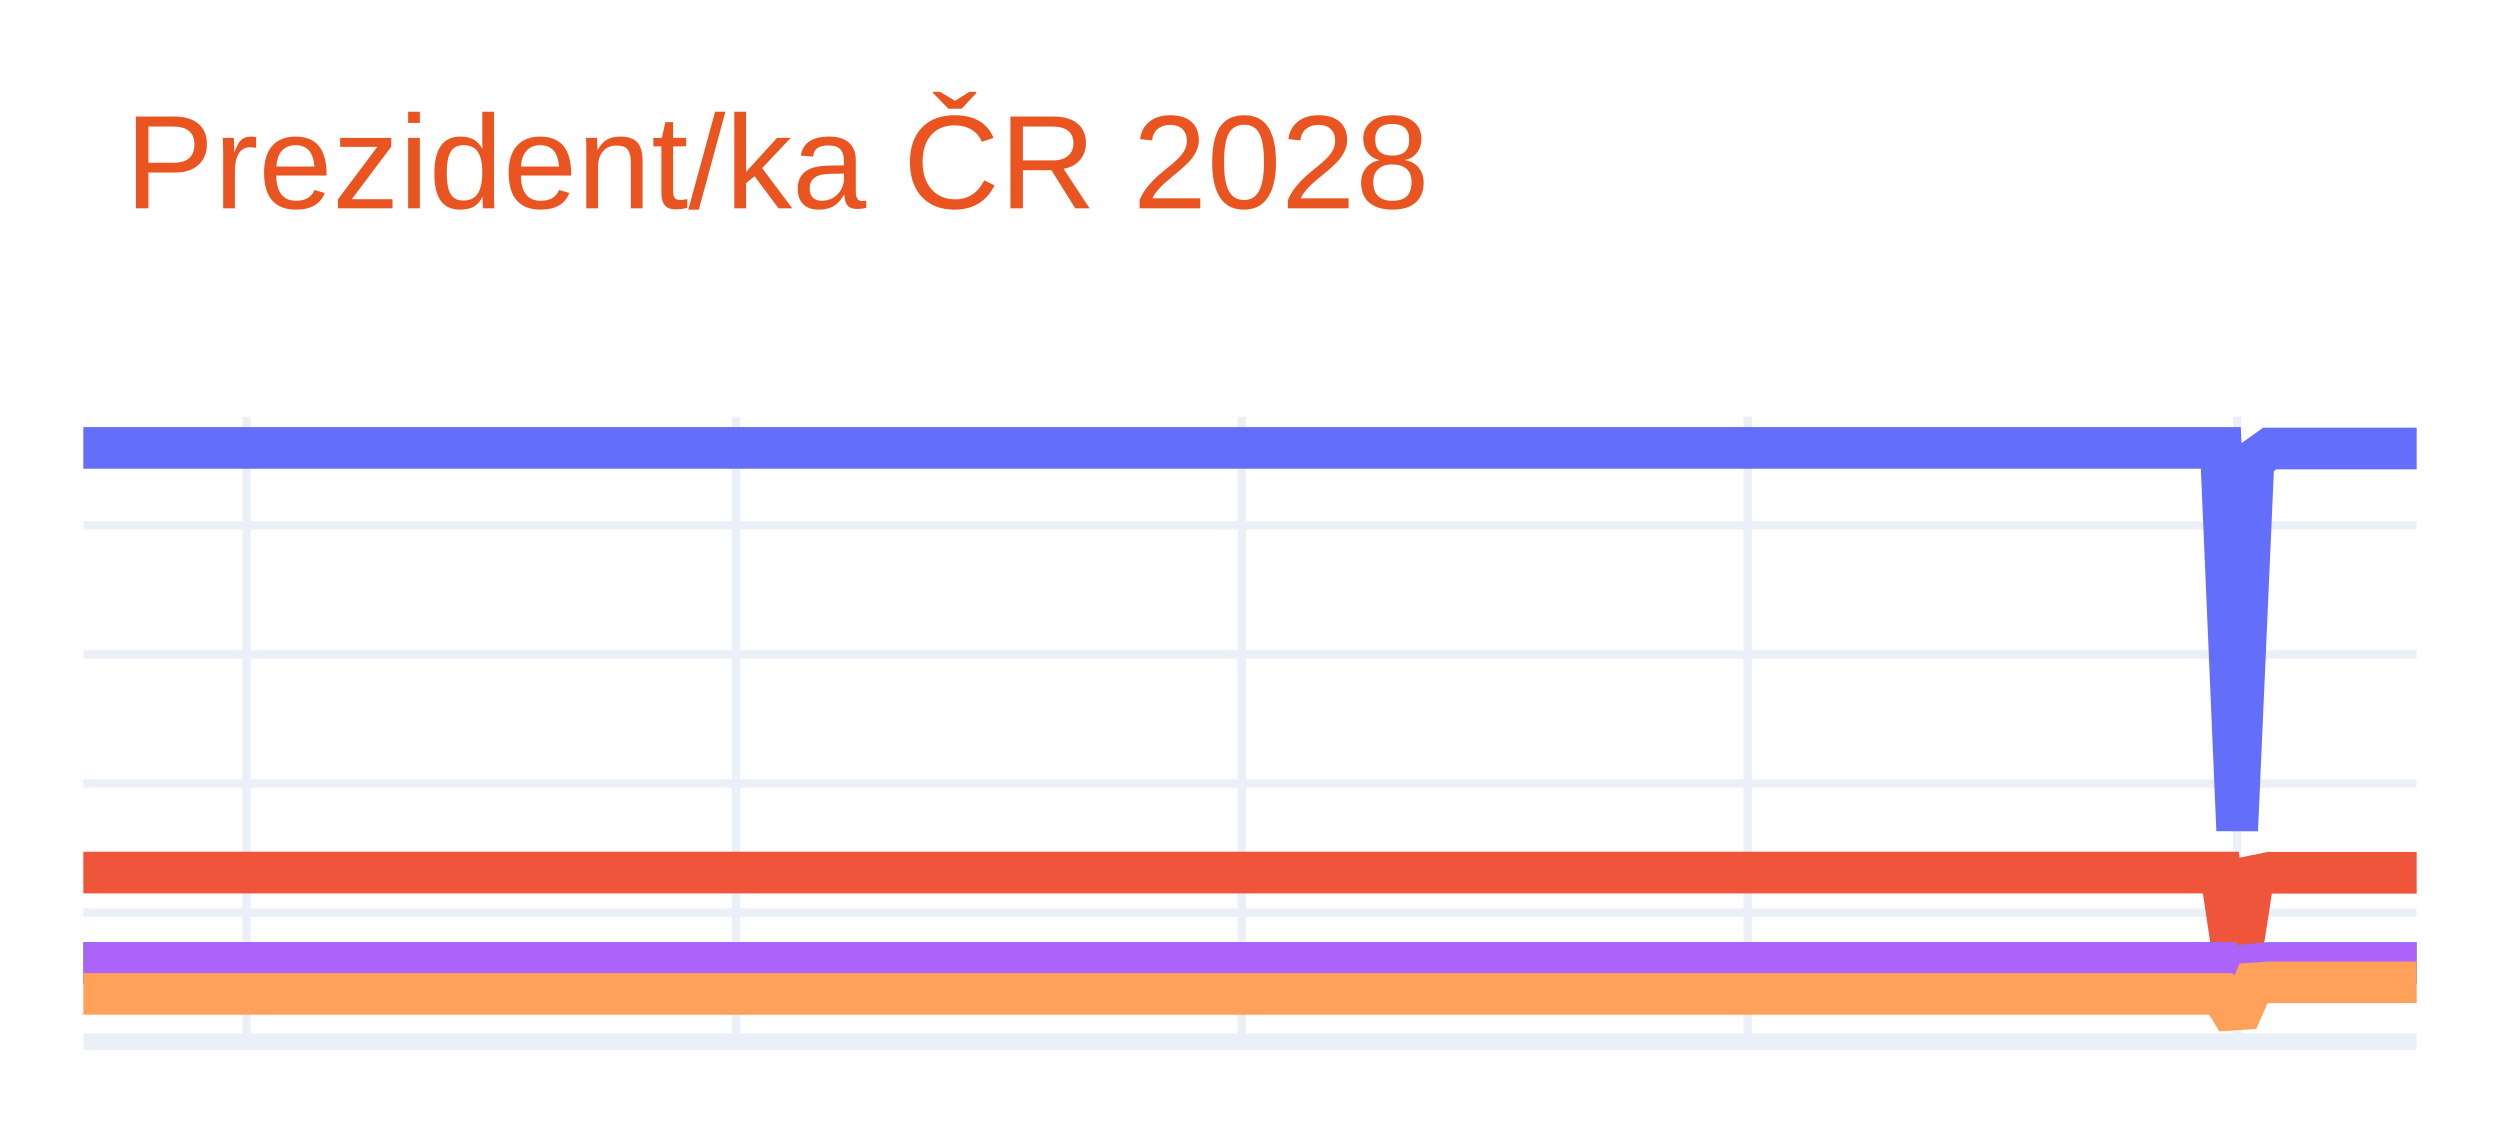
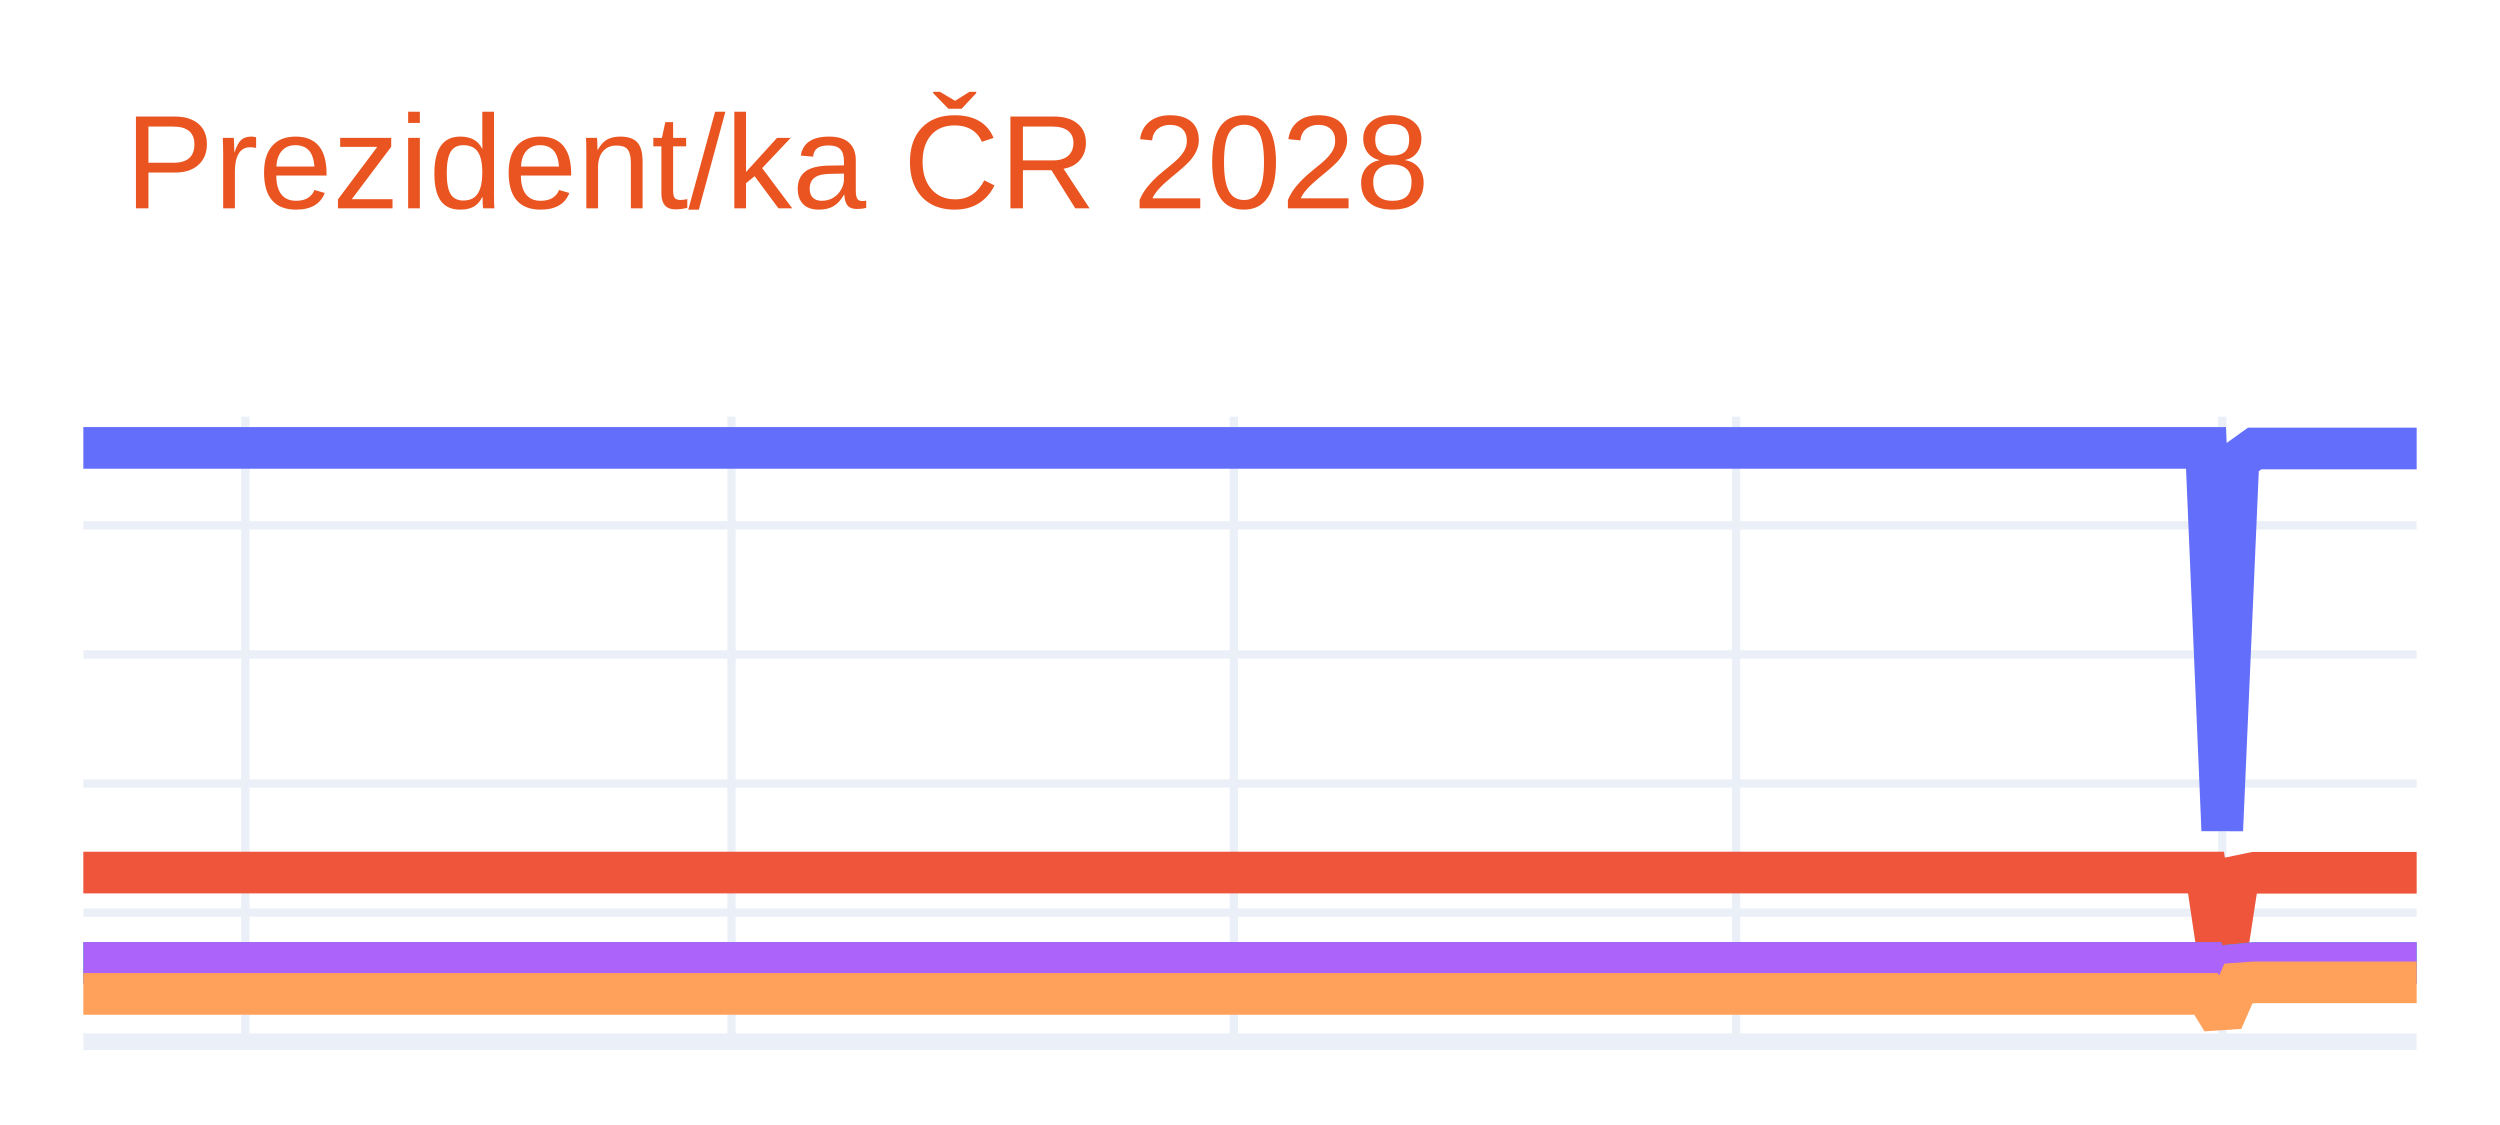
<svg xmlns="http://www.w3.org/2000/svg" class="main-svg" width="300" height="135" style="" viewBox="0 0 300 135">
  <rect x="0" y="0" width="300" height="135" style="fill: rgb(255, 255, 255); fill-opacity: 1;" />
-   <defs id="defs-255178">
+   <defs id="defs-ebc706">
    <g class="clips">
-       <clipPath id="clip255178xyplot" class="plotclip">
+       <clipPath id="clipebc706xyplot" class="plotclip">
        <rect width="280" height="75" />
      </clipPath>
-       <clipPath class="axesclip" id="clip255178x">
+       <clipPath class="axesclip" id="clipebc706x">
        <rect x="10" y="0" width="280" height="135" />
      </clipPath>
-       <clipPath class="axesclip" id="clip255178y">
+       <clipPath class="axesclip" id="clipebc706y">
        <rect x="0" y="50" width="300" height="75" />
      </clipPath>
-       <clipPath class="axesclip" id="clip255178xy">
+       <clipPath class="axesclip" id="clipebc706xy">
        <rect x="10" y="50" width="280" height="75" />
      </clipPath>
    </g>
    <g class="gradients" />
    <g class="patterns" />
  </defs>
  <g class="bglayer" />
  <g class="layer-below">
    <g class="imagelayer" />
    <g class="shapelayer" />
  </g>
  <g class="cartesianlayer">
    <g class="subplot xy">
      <g class="layer-subplot">
        <g class="shapelayer" />
        <g class="imagelayer" />
      </g>
      <g class="minor-gridlayer">
        <g class="x" />
        <g class="y" />
      </g>
      <g class="gridlayer">
        <g class="x">
-           <path class="xgrid crisp" transform="translate(29.58,0)" d="M0,50v75" style="stroke: rgb(235, 240, 248); stroke-opacity: 1; stroke-width: 1px;" />
-           <path class="xgrid crisp" transform="translate(88.32,0)" d="M0,50v75" style="stroke: rgb(235, 240, 248); stroke-opacity: 1; stroke-width: 1px;" />
-           <path class="xgrid crisp" transform="translate(149.02,0)" d="M0,50v75" style="stroke: rgb(235, 240, 248); stroke-opacity: 1; stroke-width: 1px;" />
-           <path class="xgrid crisp" transform="translate(209.72,0)" d="M0,50v75" style="stroke: rgb(235, 240, 248); stroke-opacity: 1; stroke-width: 1px;" />
-           <path class="xgrid crisp" transform="translate(268.46,0)" d="M0,50v75" style="stroke: rgb(235, 240, 248); stroke-opacity: 1; stroke-width: 1px;" />
+           <path class="xgrid crisp" transform="translate(29.44,0)" d="M0,50v75" style="stroke: rgb(235, 240, 248); stroke-opacity: 1; stroke-width: 1px;" />
+           <path class="xgrid crisp" transform="translate(87.78,0)" d="M0,50v75" style="stroke: rgb(235, 240, 248); stroke-opacity: 1; stroke-width: 1px;" />
+           <path class="xgrid crisp" transform="translate(148.06,0)" d="M0,50v75" style="stroke: rgb(235, 240, 248); stroke-opacity: 1; stroke-width: 1px;" />
+           <path class="xgrid crisp" transform="translate(208.33,0)" d="M0,50v75" style="stroke: rgb(235, 240, 248); stroke-opacity: 1; stroke-width: 1px;" />
+           <path class="xgrid crisp" transform="translate(266.67,0)" d="M0,50v75" style="stroke: rgb(235, 240, 248); stroke-opacity: 1; stroke-width: 1px;" />
        </g>
        <g class="y">
          <path class="ygrid crisp" transform="translate(0,109.51)" d="M10,0h280" style="stroke: rgb(235, 240, 248); stroke-opacity: 1; stroke-width: 1px;" />
          <path class="ygrid crisp" transform="translate(0,94.02)" d="M10,0h280" style="stroke: rgb(235, 240, 248); stroke-opacity: 1; stroke-width: 1px;" />
          <path class="ygrid crisp" transform="translate(0,78.53)" d="M10,0h280" style="stroke: rgb(235, 240, 248); stroke-opacity: 1; stroke-width: 1px;" />
          <path class="ygrid crisp" transform="translate(0,63.04)" d="M10,0h280" style="stroke: rgb(235, 240, 248); stroke-opacity: 1; stroke-width: 1px;" />
        </g>
      </g>
      <g class="zerolinelayer">
        <path class="yzl zl crisp" transform="translate(0,125)" d="M10,0h280" style="stroke: rgb(235, 240, 248); stroke-opacity: 1; stroke-width: 2px;" />
      </g>
      <path class="xlines-below" />
      <path class="ylines-below" />
      <g class="overlines-below" />
      <g class="xaxislayer-below" />
      <g class="yaxislayer-below" />
      <g class="overaxes-below" />
-       <g class="plot" transform="translate(10,50)" clip-path="url(#clip255178xyplot)">
+       <g class="plot" transform="translate(10,50)" clip-path="url(#clipebc706xyplot)">
        <g class="scatterlayer mlayer">
-           <g class="trace scatter tracef80cb8" style="stroke-miterlimit: 2; opacity: 1;">
+           <g class="trace scatter trace7727a1" style="stroke-miterlimit: 2; opacity: 1;">
            <g class="fills" />
            <g class="errorbars" />
            <g class="lines">
-               <path class="js-line" d="M0,3.75L256.5,3.75L258.46,49.64L260.42,5.22L262.38,3.82L280,3.82" style="vector-effect: none; fill: none; stroke: rgb(99, 110, 250); stroke-opacity: 1; stroke-width: 5px; opacity: 1;" />
+               <path class="js-line" d="M0,3.75L254.72,3.75L256.67,49.64L258.61,5.22L260.56,3.82L280,3.82" style="vector-effect: none; fill: none; stroke: rgb(99, 110, 250); stroke-opacity: 1; stroke-width: 5px; opacity: 1;" />
            </g>
            <g class="points" />
            <g class="text" />
          </g>
-           <g class="trace scatter tracee740e4" style="stroke-miterlimit: 2; opacity: 1;">
+           <g class="trace scatter trace4bea3e" style="stroke-miterlimit: 2; opacity: 1;">
            <g class="fills" />
            <g class="errorbars" />
            <g class="lines">
-               <path class="js-line" d="M0,54.71L256.5,54.71L258.46,67.78L260.42,55.13L262.38,54.73L280,54.73" style="vector-effect: none; fill: none; stroke: rgb(239, 85, 59); stroke-opacity: 1; stroke-width: 5px; opacity: 1;" />
+               <path class="js-line" d="M0,54.71L254.72,54.71L256.67,67.78L258.61,55.13L260.56,54.73L280,54.73" style="vector-effect: none; fill: none; stroke: rgb(239, 85, 59); stroke-opacity: 1; stroke-width: 5px; opacity: 1;" />
            </g>
            <g class="points" />
            <g class="text" />
          </g>
-           <g class="trace scatter traced9300c" style="stroke-miterlimit: 2; opacity: 1;">
+           <g class="trace scatter trace402c86" style="stroke-miterlimit: 2; opacity: 1;">
            <g class="fills" />
            <g class="errorbars" />
            <g class="lines">
-               <path class="js-line" d="M0,65.55L256.5,65.55L258.46,71.64L260.42,65.75L262.38,65.56L280,65.56" style="vector-effect: none; fill: none; stroke: rgb(0, 204, 150); stroke-opacity: 1; stroke-width: 5px; opacity: 1;" />
+               <path class="js-line" d="M0,65.55L254.72,65.55L256.67,71.64L258.61,65.75L260.56,65.56L280,65.56" style="vector-effect: none; fill: none; stroke: rgb(0, 204, 150); stroke-opacity: 1; stroke-width: 5px; opacity: 1;" />
            </g>
            <g class="points" />
            <g class="text" />
          </g>
-           <g class="trace scatter trace9ac5c7" style="stroke-miterlimit: 2; opacity: 1;">
+           <g class="trace scatter trace84aab0" style="stroke-miterlimit: 2; opacity: 1;">
            <g class="fills" />
            <g class="errorbars" />
            <g class="lines">
-               <path class="js-line" d="M0,65.55L256.5,65.55L258.46,71.64L260.42,65.75L262.38,65.56L280,65.56" style="vector-effect: none; fill: none; stroke: rgb(171, 99, 250); stroke-opacity: 1; stroke-width: 5px; opacity: 1;" />
+               <path class="js-line" d="M0,65.55L254.72,65.55L256.67,71.64L258.61,65.75L260.56,65.56L280,65.56" style="vector-effect: none; fill: none; stroke: rgb(171, 99, 250); stroke-opacity: 1; stroke-width: 5px; opacity: 1;" />
            </g>
            <g class="points" />
            <g class="text" />
          </g>
-           <g class="trace scatter trace1ec539" style="stroke-miterlimit: 2; opacity: 1;">
+           <g class="trace scatter trace612b08" style="stroke-miterlimit: 2; opacity: 1;">
            <g class="fills" />
            <g class="errorbars" />
            <g class="lines">
-               <path class="js-line" d="M0,69.27L256.5,69.27L258.46,72.46L260.42,68.02L262.38,67.88L280,67.88" style="vector-effect: none; fill: none; stroke: rgb(255, 161, 90); stroke-opacity: 1; stroke-width: 5px; opacity: 1;" />
+               <path class="js-line" d="M0,69.27L254.72,69.27L256.67,72.46L258.61,68.02L260.56,67.88L280,67.88" style="vector-effect: none; fill: none; stroke: rgb(255, 161, 90); stroke-opacity: 1; stroke-width: 5px; opacity: 1;" />
            </g>
            <g class="points" />
            <g class="text" />
          </g>
        </g>
      </g>
      <g class="overplot" />
      <path class="xlines-above crisp" d="M0,0" style="fill: none;" />
      <path class="ylines-above crisp" d="M0,0" style="fill: none;" />
      <g class="overlines-above" />
      <g class="xaxislayer-above" />
      <g class="yaxislayer-above" />
      <g class="overaxes-above" />
    </g>
  </g>
  <g class="polarlayer" />
  <g class="smithlayer" />
  <g class="ternarylayer" />
  <g class="geolayer" />
  <g class="funnelarealayer" />
  <g class="pielayer" />
  <g class="iciclelayer" />
  <g class="treemaplayer" />
  <g class="sunburstlayer" />
  <g class="glimages" />
-   <defs id="topdefs-255178">
+   <defs id="topdefs-ebc706">
    <g class="clips" />
  </defs>
  <g class="layer-above">
    <g class="imagelayer" />
    <g class="shapelayer" />
  </g>
  <g class="infolayer">
    <g class="g-gtitle">
      <text class="gtitle" x="15" y="25" text-anchor="start" dy="0em" style="font-family: Ubuntu, verdana, arial, sans-serif; font-size: 16px; fill: rgb(233, 84, 32); opacity: 1; font-weight: normal; white-space: pre;">Prezident/ka ČR 2028</text>
    </g>
    <g class="g-xtitle" />
    <g class="g-ytitle" />
  </g>
</svg>
